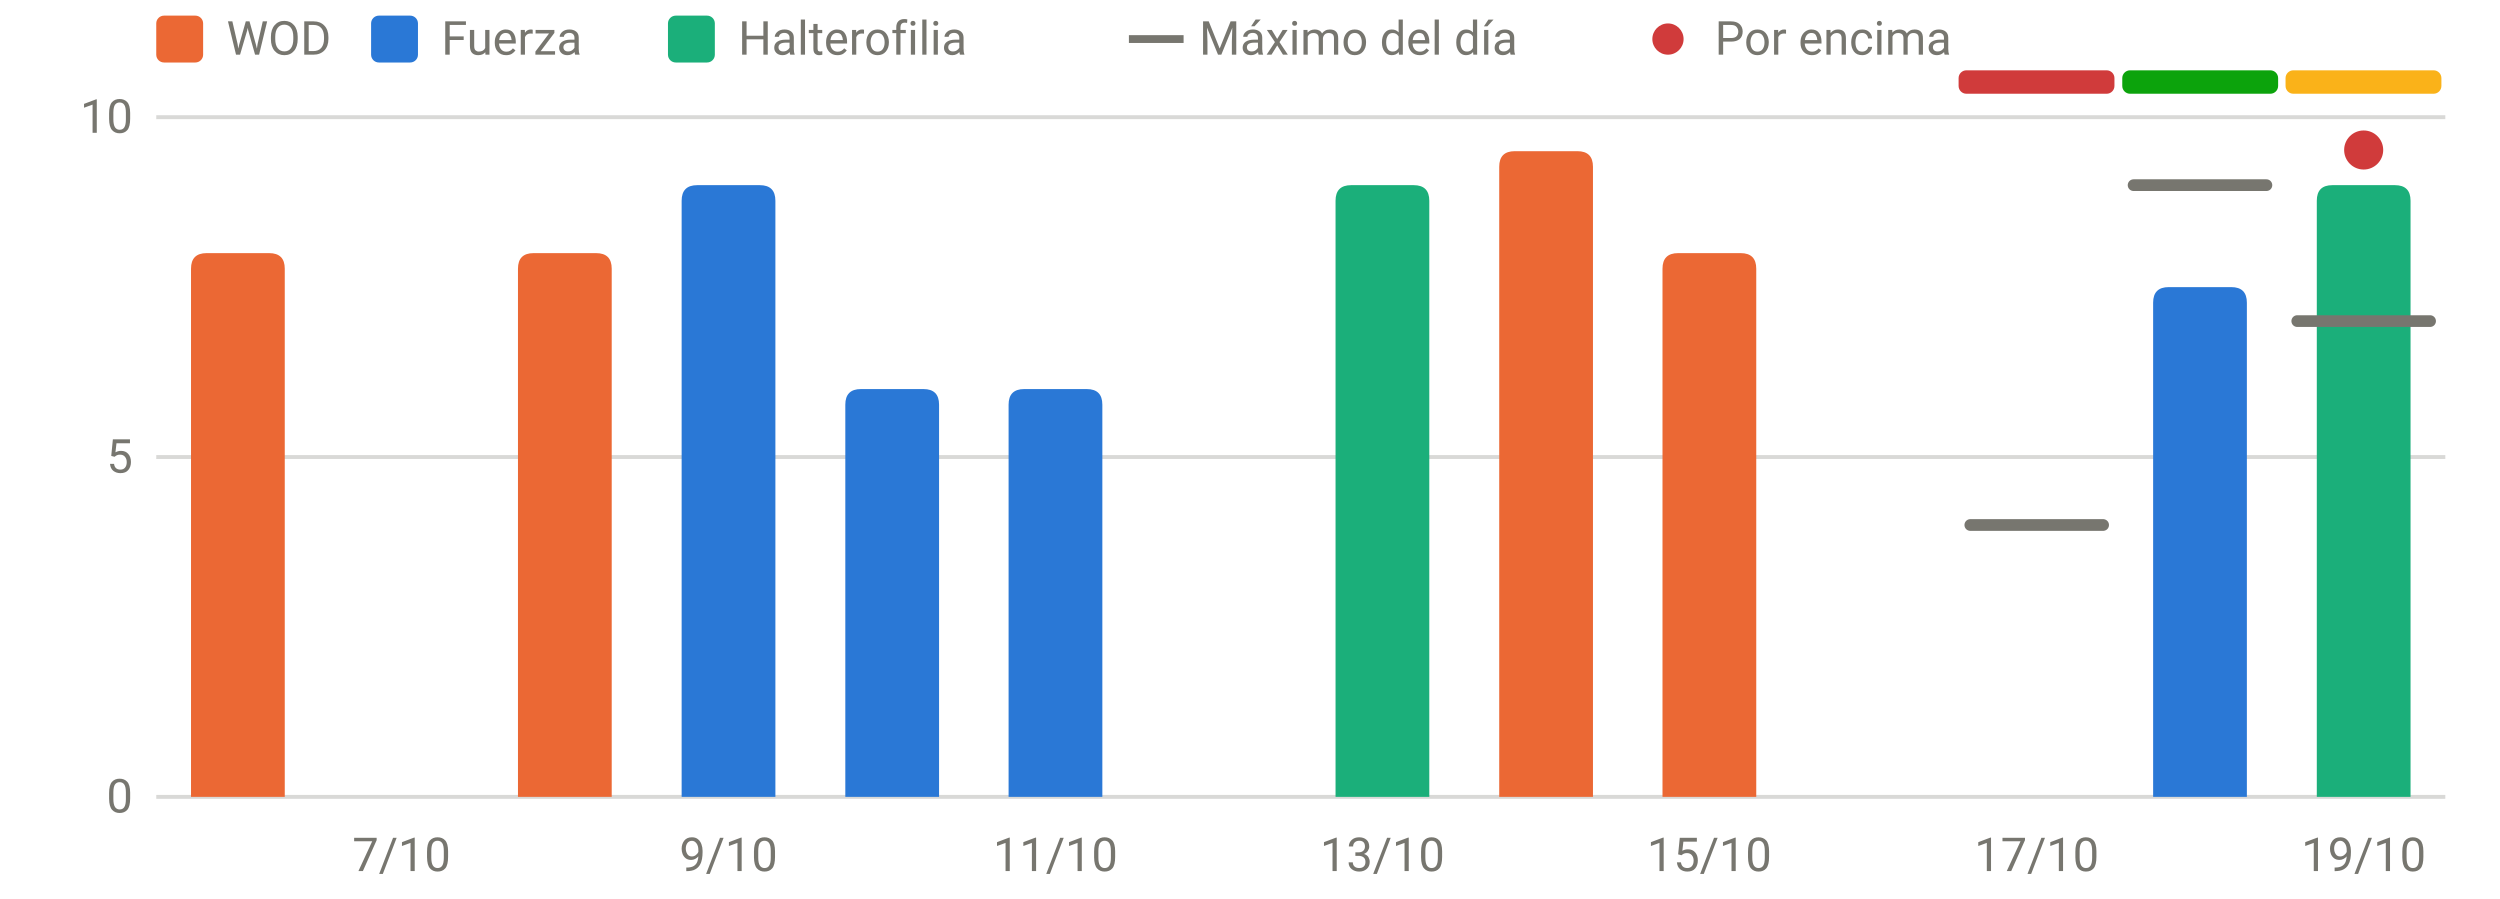
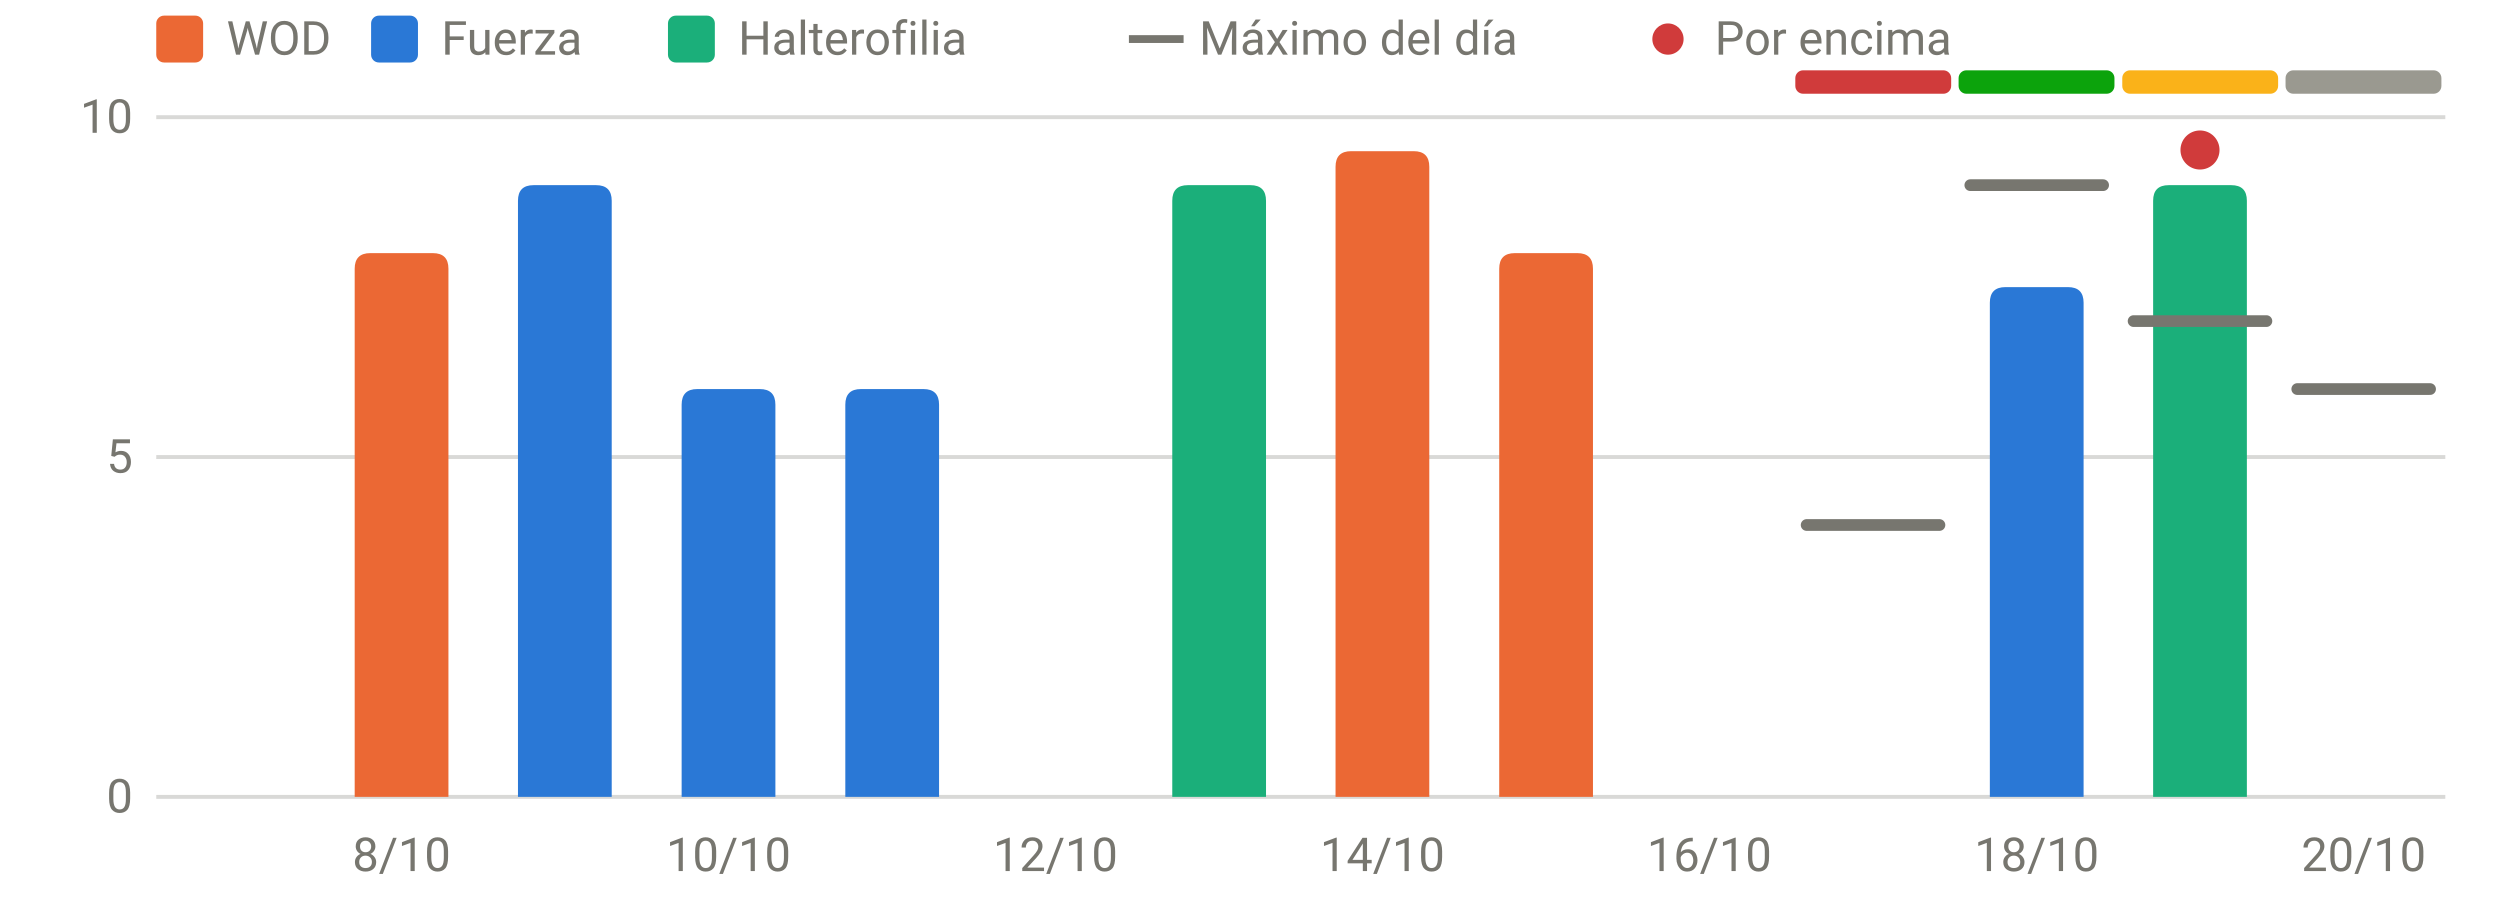
<svg xmlns="http://www.w3.org/2000/svg" viewBox="0 0 640 230" width="640" height="230" role="img" aria-label="RPE frente al máximo del día" font-family="system-ui,-apple-system,Segoe UI,Roboto,sans-serif" font-size="12" fill="#77766f">
  <line x1="40" x2="626" y1="204.0" y2="204.0" stroke="rgba(119,118,111,0.28)" stroke-width="1" />
  <text x="34" y="208.0" text-anchor="end">0</text>
  <line x1="40" x2="626" y1="117.0" y2="117.0" stroke="rgba(119,118,111,0.28)" stroke-width="1" />
  <text x="34" y="121.0" text-anchor="end">5</text>
  <line x1="40" x2="626" y1="30.0" y2="30.0" stroke="rgba(119,118,111,0.28)" stroke-width="1" />
  <text x="34" y="34.0" text-anchor="end">10</text>
-   <text x="102.8" y="223" text-anchor="middle">7/10</text>
-   <text x="186.5" y="223" text-anchor="middle">9/10</text>
-   <text x="270.2" y="223" text-anchor="middle">11/10</text>
-   <text x="353.9" y="223" text-anchor="middle">13/10</text>
-   <text x="437.6" y="223" text-anchor="middle">15/10</text>
-   <text x="521.4" y="223" text-anchor="middle">17/10</text>
-   <text x="605.1" y="223" text-anchor="middle">19/10</text>
-   <rect x="501.4" y="18" width="39.9" height="6" rx="2" fill="#d03b3b" />
-   <rect x="543.3" y="18" width="39.9" height="6" rx="2" fill="#0ca30c" />
-   <rect x="585.1" y="18" width="39.9" height="6" rx="2" fill="#fab219" />
-   <path d="M48.9,204.0V68.8Q48.9,64.8 52.9,64.8H68.9Q72.9,64.8 72.9,68.8V204.0Z" fill="#eb6834" />
-   <path d="M132.6,204.0V68.8Q132.6,64.8 136.6,64.8H152.6Q156.6,64.8 156.6,68.8V204.0Z" fill="#eb6834" />
-   <path d="M174.5,204.0V51.4Q174.5,47.4 178.5,47.4H194.5Q198.5,47.4 198.5,51.4V204.0Z" fill="#2a78d6" />
+   <text x="102.8" y="223" text-anchor="middle">8/10</text>
+   <text x="186.5" y="223" text-anchor="middle">10/10</text>
+   <text x="270.2" y="223" text-anchor="middle">12/10</text>
+   <text x="353.9" y="223" text-anchor="middle">14/10</text>
+   <text x="437.6" y="223" text-anchor="middle">16/10</text>
+   <text x="521.4" y="223" text-anchor="middle">18/10</text>
+   <text x="605.1" y="223" text-anchor="middle">20/10</text>
+   <rect x="459.6" y="18" width="39.9" height="6" rx="2" fill="#d03b3b" />
+   <rect x="501.4" y="18" width="39.9" height="6" rx="2" fill="#0ca30c" />
+   <rect x="543.3" y="18" width="39.9" height="6" rx="2" fill="#fab219" />
+   <rect x="585.1" y="18" width="39.9" height="6" rx="2" fill="#9a9990" />
+   <path d="M90.8,204.0V68.8Q90.8,64.8 94.8,64.8H110.8Q114.8,64.8 114.8,68.8V204.0Z" fill="#eb6834" />
+   <path d="M132.6,204.0V51.4Q132.6,47.4 136.6,47.4H152.6Q156.6,47.4 156.6,51.4V204.0Z" fill="#2a78d6" />
+   <path d="M174.5,204.0V103.6Q174.5,99.6 178.5,99.6H194.5Q198.5,99.6 198.5,103.6V204.0Z" fill="#2a78d6" />
  <path d="M216.4,204.0V103.6Q216.4,99.6 220.4,99.6H236.4Q240.4,99.6 240.4,103.6V204.0Z" fill="#2a78d6" />
-   <path d="M258.2,204.0V103.6Q258.2,99.6 262.2,99.6H278.2Q282.2,99.6 282.2,103.6V204.0Z" fill="#2a78d6" />
-   <path d="M341.9,204.0V51.4Q341.9,47.4 345.9,47.4H361.9Q365.9,47.4 365.9,51.4V204.0Z" fill="#1baf7a" />
-   <path d="M383.8,204.0V42.7Q383.8,38.7 387.8,38.7H403.8Q407.8,38.7 407.8,42.7V204.0Z" fill="#eb6834" />
-   <path d="M425.6,204.0V68.8Q425.6,64.8 429.6,64.8H445.6Q449.6,64.8 449.6,68.8V204.0Z" fill="#eb6834" />
-   <path d="M551.2,204.0V77.5Q551.2,73.5 555.2,73.5H571.2Q575.2,73.5 575.2,77.5V204.0Z" fill="#2a78d6" />
-   <path d="M593.1,204.0V51.4Q593.1,47.4 597.1,47.4H613.1Q617.1,47.4 617.1,51.4V204.0Z" fill="#1baf7a" />
-   <line x1="504.4" x2="538.4" y1="134.4" y2="134.4" stroke="#77766f" stroke-width="3" stroke-linecap="round" />
-   <line x1="546.2" x2="580.2" y1="47.4" y2="47.4" stroke="#77766f" stroke-width="3" stroke-linecap="round" />
-   <line x1="588.1" x2="622.1" y1="82.2" y2="82.2" stroke="#77766f" stroke-width="3" stroke-linecap="round" />
-   <circle cx="605.1" cy="38.4" r="5" fill="#d03b3b" />
+   <path d="M300.1,204.0V51.4Q300.1,47.4 304.1,47.4H320.1Q324.1,47.4 324.1,51.4V204.0Z" fill="#1baf7a" />
+   <path d="M341.9,204.0V42.7Q341.9,38.7 345.9,38.7H361.9Q365.9,38.7 365.9,42.7V204.0Z" fill="#eb6834" />
+   <path d="M383.8,204.0V68.8Q383.8,64.8 387.8,64.8H403.8Q407.8,64.8 407.8,68.8V204.0Z" fill="#eb6834" />
+   <path d="M509.4,204.0V77.5Q509.4,73.5 513.4,73.5H529.4Q533.4,73.5 533.4,77.5V204.0Z" fill="#2a78d6" />
+   <path d="M551.2,204.0V51.4Q551.2,47.4 555.2,47.4H571.2Q575.2,47.4 575.2,51.4V204.0Z" fill="#1baf7a" />
+   <line x1="462.5" x2="496.5" y1="134.4" y2="134.4" stroke="#77766f" stroke-width="3" stroke-linecap="round" />
+   <line x1="504.4" x2="538.4" y1="47.4" y2="47.4" stroke="#77766f" stroke-width="3" stroke-linecap="round" />
+   <line x1="546.2" x2="580.2" y1="82.2" y2="82.2" stroke="#77766f" stroke-width="3" stroke-linecap="round" />
+   <circle cx="563.2" cy="38.4" r="5" fill="#d03b3b" />
+   <line x1="588.1" x2="622.1" y1="99.6" y2="99.6" stroke="#77766f" stroke-width="3" stroke-linecap="round" />
  <rect x="40" y="4" width="12" height="12" rx="2" fill="#eb6834" />
  <text x="58" y="14">WOD</text>
  <rect x="95" y="4" width="12" height="12" rx="2" fill="#2a78d6" />
  <text x="113" y="14">Fuerza</text>
  <rect x="171" y="4" width="12" height="12" rx="2" fill="#1baf7a" />
  <text x="189" y="14">Halterofilia</text>
  <line x1="289" x2="303" y1="10" y2="10" stroke="#77766f" stroke-width="2" />
  <text x="307" y="14">Máximo del día</text>
  <circle cx="427" cy="10" r="4" fill="#d03b3b" />
  <text x="439" y="14">Por encima</text>
</svg>
